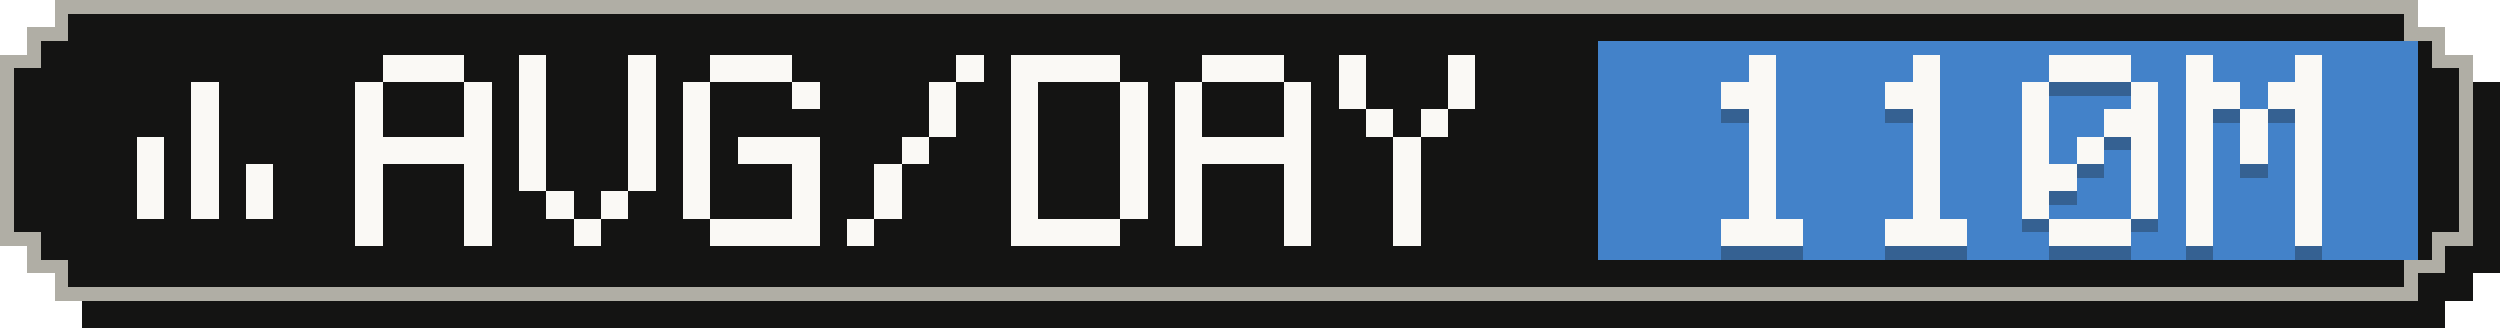
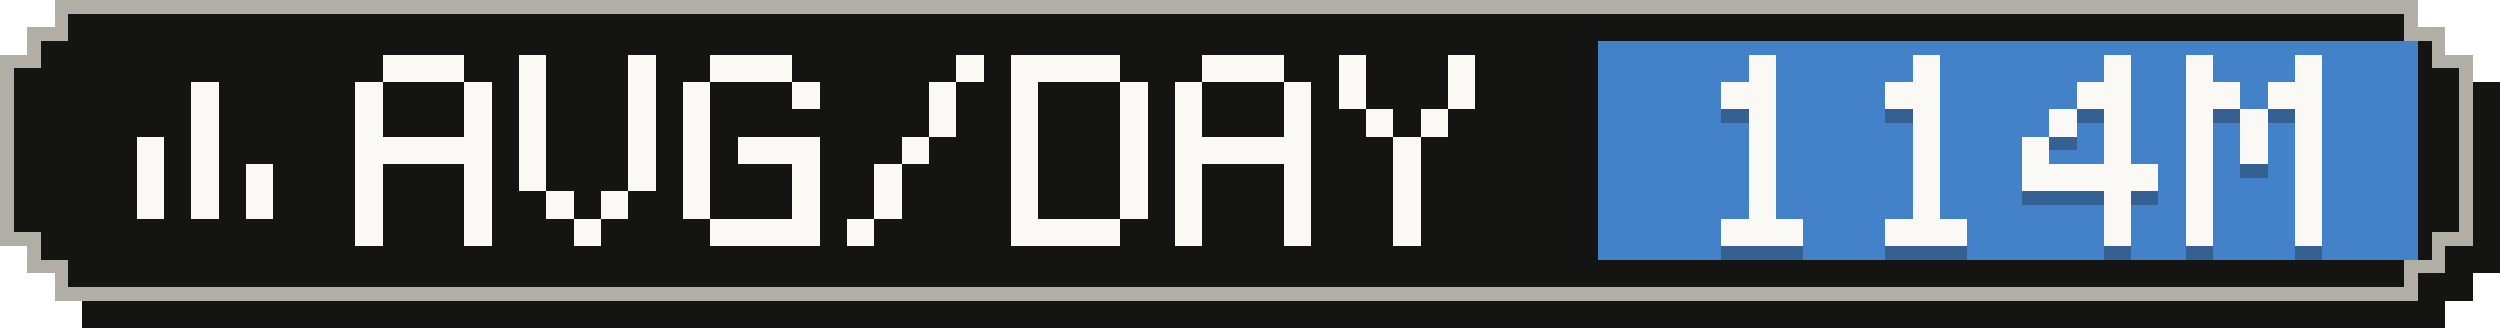
- <svg xmlns="http://www.w3.org/2000/svg" width="183" height="24" viewBox="0 0 183 24" role="img" aria-label="Average tokens per active day: 110M">
+ <svg xmlns="http://www.w3.org/2000/svg" width="183" height="24" viewBox="0 0 183 24" role="img" aria-label="Average tokens per active day: 114M">
  <g shape-rendering="crispEdges">
    <path fill="#141413" d="M6,2 H179 V4 H181 V6 H183 V20 H181 V22 H179 V24 H6 V22 H4 V20 H2 V6 H4 V4 H6 Z" />
    <path fill="#b0aea5" d="M4,0 H177 V2 H179 V4 H181 V18 H179 V20 H177 V22 H4 V20 H2 V18 H0 V4 H2 V2 H4 Z" />
    <path fill="#141413" d="M5,1 H176 V3 H178 V5 H180 V17 H178 V19 H176 V21 H5 V19 H3 V17 H1 V5 H3 V3 H5 Z" />
    <rect fill="#4382c9" x="117" y="3" width="60" height="16" />
    <g fill="#faf9f5">
      <rect x="14" y="6" width="2" height="2" />
      <rect x="14" y="8" width="2" height="2" />
      <rect x="10" y="10" width="2" height="2" />
      <rect x="14" y="10" width="2" height="2" />
      <rect x="10" y="12" width="2" height="2" />
      <rect x="14" y="12" width="2" height="2" />
      <rect x="18" y="12" width="2" height="2" />
      <rect x="10" y="14" width="2" height="2" />
      <rect x="14" y="14" width="2" height="2" />
      <rect x="18" y="14" width="2" height="2" />
    </g>
    <g fill="#faf9f5">
      <rect x="28" y="4" width="6" height="2" />
      <rect x="26" y="6" width="2" height="2" />
      <rect x="34" y="6" width="2" height="2" />
      <rect x="26" y="8" width="2" height="2" />
      <rect x="34" y="8" width="2" height="2" />
      <rect x="26" y="10" width="10" height="2" />
      <rect x="26" y="12" width="2" height="2" />
      <rect x="34" y="12" width="2" height="2" />
      <rect x="26" y="14" width="2" height="2" />
      <rect x="34" y="14" width="2" height="2" />
      <rect x="26" y="16" width="2" height="2" />
      <rect x="34" y="16" width="2" height="2" />
      <rect x="38" y="4" width="2" height="2" />
      <rect x="46" y="4" width="2" height="2" />
      <rect x="38" y="6" width="2" height="2" />
      <rect x="46" y="6" width="2" height="2" />
      <rect x="38" y="8" width="2" height="2" />
      <rect x="46" y="8" width="2" height="2" />
      <rect x="38" y="10" width="2" height="2" />
      <rect x="46" y="10" width="2" height="2" />
      <rect x="38" y="12" width="2" height="2" />
      <rect x="46" y="12" width="2" height="2" />
      <rect x="40" y="14" width="2" height="2" />
      <rect x="44" y="14" width="2" height="2" />
      <rect x="42" y="16" width="2" height="2" />
      <rect x="52" y="4" width="6" height="2" />
      <rect x="50" y="6" width="2" height="2" />
      <rect x="58" y="6" width="2" height="2" />
      <rect x="50" y="8" width="2" height="2" />
      <rect x="50" y="10" width="2" height="2" />
      <rect x="54" y="10" width="6" height="2" />
      <rect x="50" y="12" width="2" height="2" />
      <rect x="58" y="12" width="2" height="2" />
      <rect x="50" y="14" width="2" height="2" />
      <rect x="58" y="14" width="2" height="2" />
      <rect x="52" y="16" width="8" height="2" />
      <rect x="70" y="4" width="2" height="2" />
      <rect x="68" y="6" width="2" height="2" />
      <rect x="68" y="8" width="2" height="2" />
      <rect x="66" y="10" width="2" height="2" />
      <rect x="64" y="12" width="2" height="2" />
      <rect x="64" y="14" width="2" height="2" />
      <rect x="62" y="16" width="2" height="2" />
      <rect x="74" y="4" width="8" height="2" />
      <rect x="74" y="6" width="2" height="2" />
      <rect x="82" y="6" width="2" height="2" />
      <rect x="74" y="8" width="2" height="2" />
      <rect x="82" y="8" width="2" height="2" />
      <rect x="74" y="10" width="2" height="2" />
      <rect x="82" y="10" width="2" height="2" />
      <rect x="74" y="12" width="2" height="2" />
      <rect x="82" y="12" width="2" height="2" />
      <rect x="74" y="14" width="2" height="2" />
      <rect x="82" y="14" width="2" height="2" />
      <rect x="74" y="16" width="8" height="2" />
      <rect x="88" y="4" width="6" height="2" />
      <rect x="86" y="6" width="2" height="2" />
      <rect x="94" y="6" width="2" height="2" />
      <rect x="86" y="8" width="2" height="2" />
      <rect x="94" y="8" width="2" height="2" />
      <rect x="86" y="10" width="10" height="2" />
      <rect x="86" y="12" width="2" height="2" />
      <rect x="94" y="12" width="2" height="2" />
      <rect x="86" y="14" width="2" height="2" />
      <rect x="94" y="14" width="2" height="2" />
      <rect x="86" y="16" width="2" height="2" />
      <rect x="94" y="16" width="2" height="2" />
      <rect x="98" y="4" width="2" height="2" />
      <rect x="106" y="4" width="2" height="2" />
      <rect x="98" y="6" width="2" height="2" />
      <rect x="106" y="6" width="2" height="2" />
      <rect x="100" y="8" width="2" height="2" />
      <rect x="104" y="8" width="2" height="2" />
      <rect x="102" y="10" width="2" height="2" />
      <rect x="102" y="12" width="2" height="2" />
      <rect x="102" y="14" width="2" height="2" />
      <rect x="102" y="16" width="2" height="2" />
    </g>
    <g fill="#141413" fill-opacity=".3">
      <rect x="128" y="5" width="2" height="2" />
      <rect x="126" y="7" width="4" height="2" />
      <rect x="128" y="9" width="2" height="2" />
      <rect x="128" y="11" width="2" height="2" />
      <rect x="128" y="13" width="2" height="2" />
      <rect x="128" y="15" width="2" height="2" />
      <rect x="126" y="17" width="6" height="2" />
      <rect x="140" y="5" width="2" height="2" />
      <rect x="138" y="7" width="4" height="2" />
      <rect x="140" y="9" width="2" height="2" />
      <rect x="140" y="11" width="2" height="2" />
      <rect x="140" y="13" width="2" height="2" />
      <rect x="140" y="15" width="2" height="2" />
      <rect x="138" y="17" width="6" height="2" />
-       <rect x="150" y="5" width="6" height="2" />
-       <rect x="148" y="7" width="2" height="2" />
-       <rect x="156" y="7" width="2" height="2" />
-       <rect x="148" y="9" width="2" height="2" />
-       <rect x="154" y="9" width="4" height="2" />
+       <rect x="154" y="5" width="2" height="2" />
+       <rect x="152" y="7" width="4" height="2" />
+       <rect x="150" y="9" width="2" height="2" />
+       <rect x="154" y="9" width="2" height="2" />
      <rect x="148" y="11" width="2" height="2" />
-       <rect x="152" y="11" width="2" height="2" />
-       <rect x="156" y="11" width="2" height="2" />
-       <rect x="148" y="13" width="4" height="2" />
-       <rect x="156" y="13" width="2" height="2" />
-       <rect x="148" y="15" width="2" height="2" />
-       <rect x="156" y="15" width="2" height="2" />
-       <rect x="150" y="17" width="6" height="2" />
+       <rect x="154" y="11" width="2" height="2" />
+       <rect x="148" y="13" width="10" height="2" />
+       <rect x="154" y="15" width="2" height="2" />
+       <rect x="154" y="17" width="2" height="2" />
      <rect x="160" y="5" width="2" height="2" />
      <rect x="168" y="5" width="2" height="2" />
      <rect x="160" y="7" width="4" height="2" />
      <rect x="166" y="7" width="4" height="2" />
      <rect x="160" y="9" width="2" height="2" />
      <rect x="164" y="9" width="2" height="2" />
      <rect x="168" y="9" width="2" height="2" />
      <rect x="160" y="11" width="2" height="2" />
      <rect x="164" y="11" width="2" height="2" />
      <rect x="168" y="11" width="2" height="2" />
      <rect x="160" y="13" width="2" height="2" />
      <rect x="168" y="13" width="2" height="2" />
      <rect x="160" y="15" width="2" height="2" />
      <rect x="168" y="15" width="2" height="2" />
      <rect x="160" y="17" width="2" height="2" />
      <rect x="168" y="17" width="2" height="2" />
    </g>
    <g fill="#faf9f5">
      <rect x="128" y="4" width="2" height="2" />
      <rect x="126" y="6" width="4" height="2" />
      <rect x="128" y="8" width="2" height="2" />
      <rect x="128" y="10" width="2" height="2" />
      <rect x="128" y="12" width="2" height="2" />
      <rect x="128" y="14" width="2" height="2" />
      <rect x="126" y="16" width="6" height="2" />
      <rect x="140" y="4" width="2" height="2" />
      <rect x="138" y="6" width="4" height="2" />
      <rect x="140" y="8" width="2" height="2" />
      <rect x="140" y="10" width="2" height="2" />
      <rect x="140" y="12" width="2" height="2" />
      <rect x="140" y="14" width="2" height="2" />
      <rect x="138" y="16" width="6" height="2" />
-       <rect x="150" y="4" width="6" height="2" />
-       <rect x="148" y="6" width="2" height="2" />
-       <rect x="156" y="6" width="2" height="2" />
-       <rect x="148" y="8" width="2" height="2" />
-       <rect x="154" y="8" width="4" height="2" />
+       <rect x="154" y="4" width="2" height="2" />
+       <rect x="152" y="6" width="4" height="2" />
+       <rect x="150" y="8" width="2" height="2" />
+       <rect x="154" y="8" width="2" height="2" />
      <rect x="148" y="10" width="2" height="2" />
-       <rect x="152" y="10" width="2" height="2" />
-       <rect x="156" y="10" width="2" height="2" />
-       <rect x="148" y="12" width="4" height="2" />
-       <rect x="156" y="12" width="2" height="2" />
-       <rect x="148" y="14" width="2" height="2" />
-       <rect x="156" y="14" width="2" height="2" />
-       <rect x="150" y="16" width="6" height="2" />
+       <rect x="154" y="10" width="2" height="2" />
+       <rect x="148" y="12" width="10" height="2" />
+       <rect x="154" y="14" width="2" height="2" />
+       <rect x="154" y="16" width="2" height="2" />
      <rect x="160" y="4" width="2" height="2" />
      <rect x="168" y="4" width="2" height="2" />
      <rect x="160" y="6" width="4" height="2" />
      <rect x="166" y="6" width="4" height="2" />
      <rect x="160" y="8" width="2" height="2" />
      <rect x="164" y="8" width="2" height="2" />
      <rect x="168" y="8" width="2" height="2" />
      <rect x="160" y="10" width="2" height="2" />
      <rect x="164" y="10" width="2" height="2" />
      <rect x="168" y="10" width="2" height="2" />
      <rect x="160" y="12" width="2" height="2" />
      <rect x="168" y="12" width="2" height="2" />
      <rect x="160" y="14" width="2" height="2" />
      <rect x="168" y="14" width="2" height="2" />
      <rect x="160" y="16" width="2" height="2" />
      <rect x="168" y="16" width="2" height="2" />
    </g>
  </g>
</svg>
